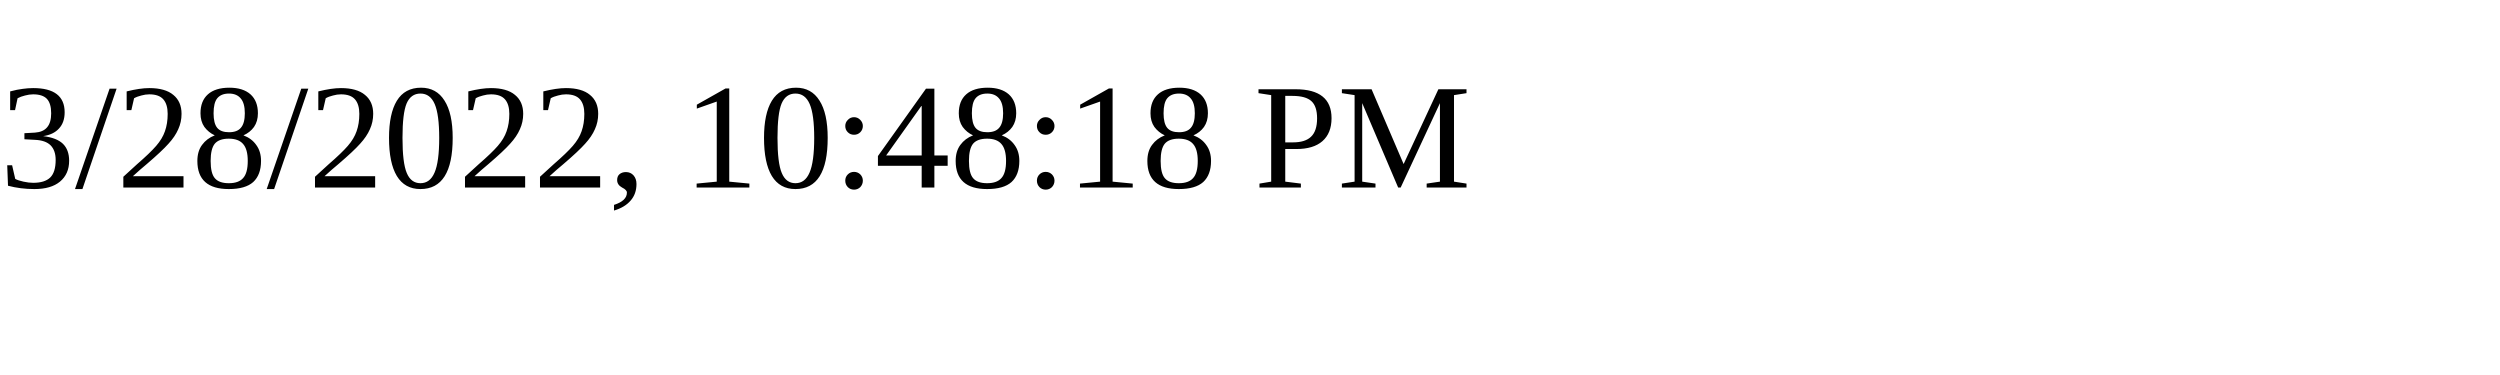
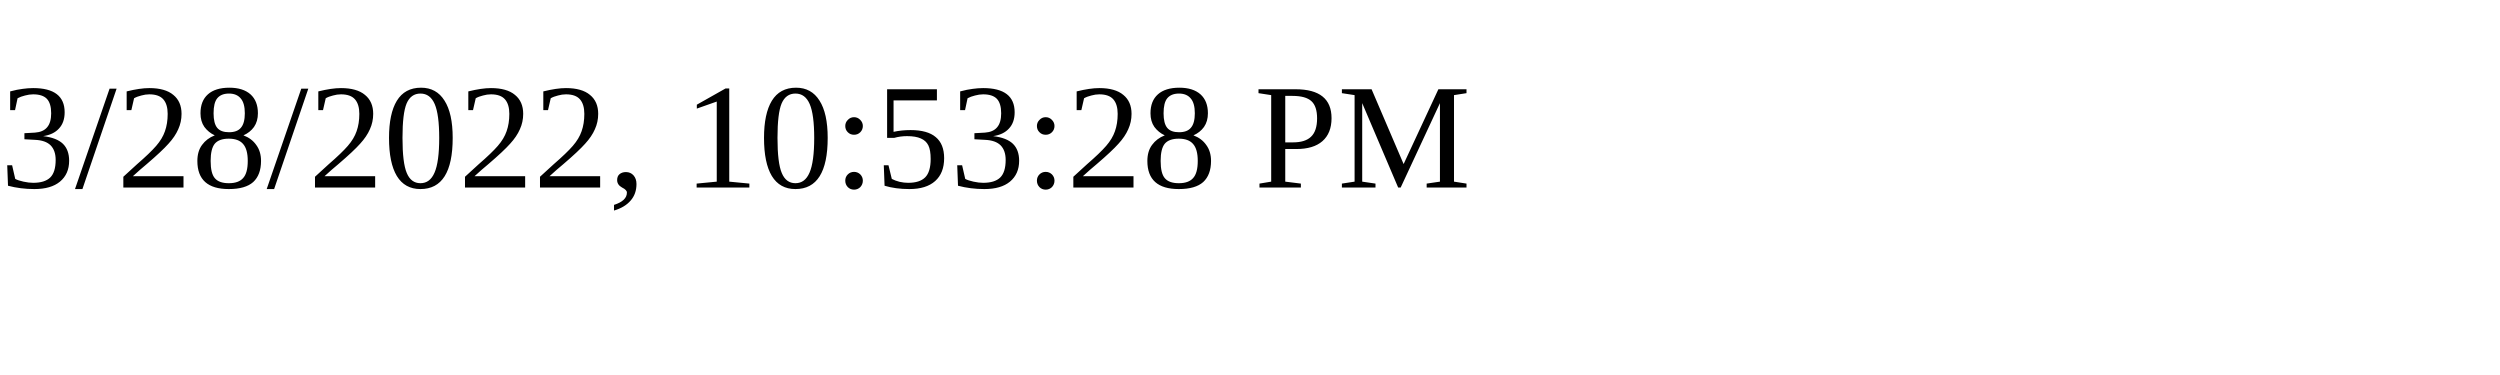
<svg xmlns="http://www.w3.org/2000/svg" height="30" width="200">
-   <text x="0" y="15">3/28/2022, 10:48:18 PM</text>
+   <text x="0" y="15">3/28/2022, 10:53:28 PM</text>
</svg>
